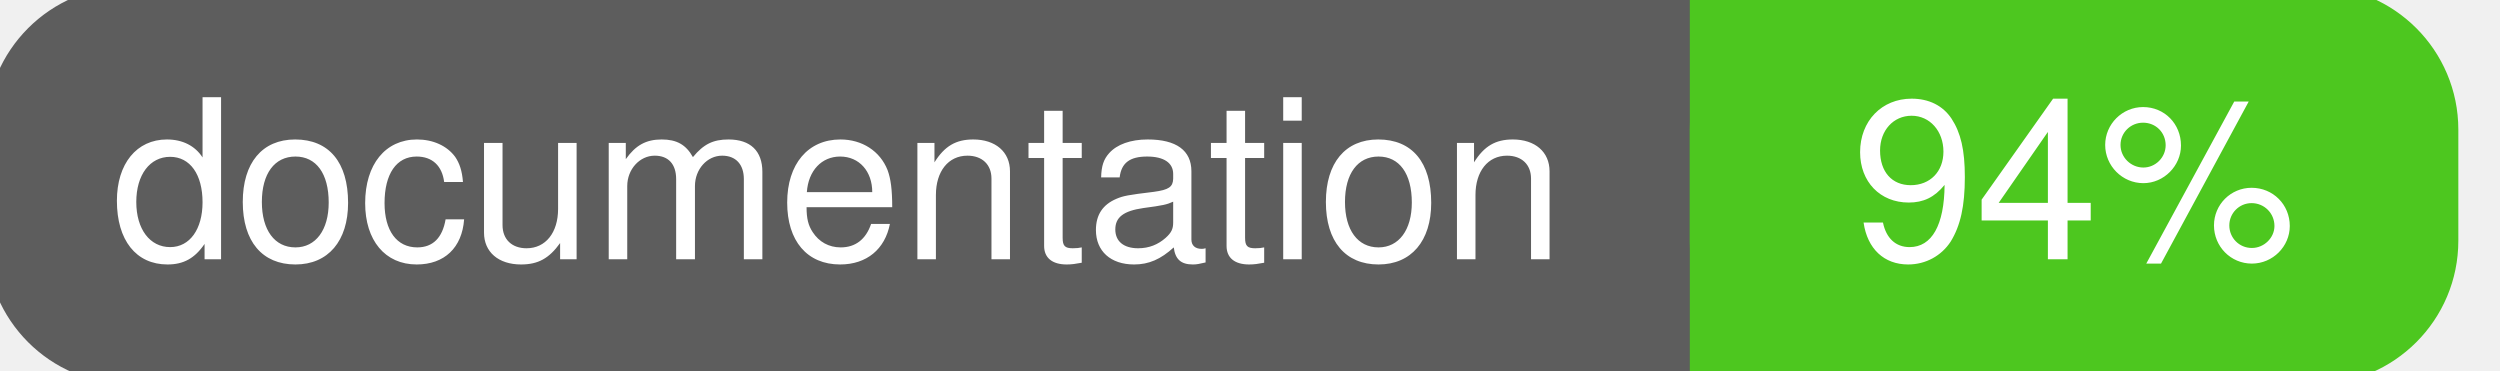
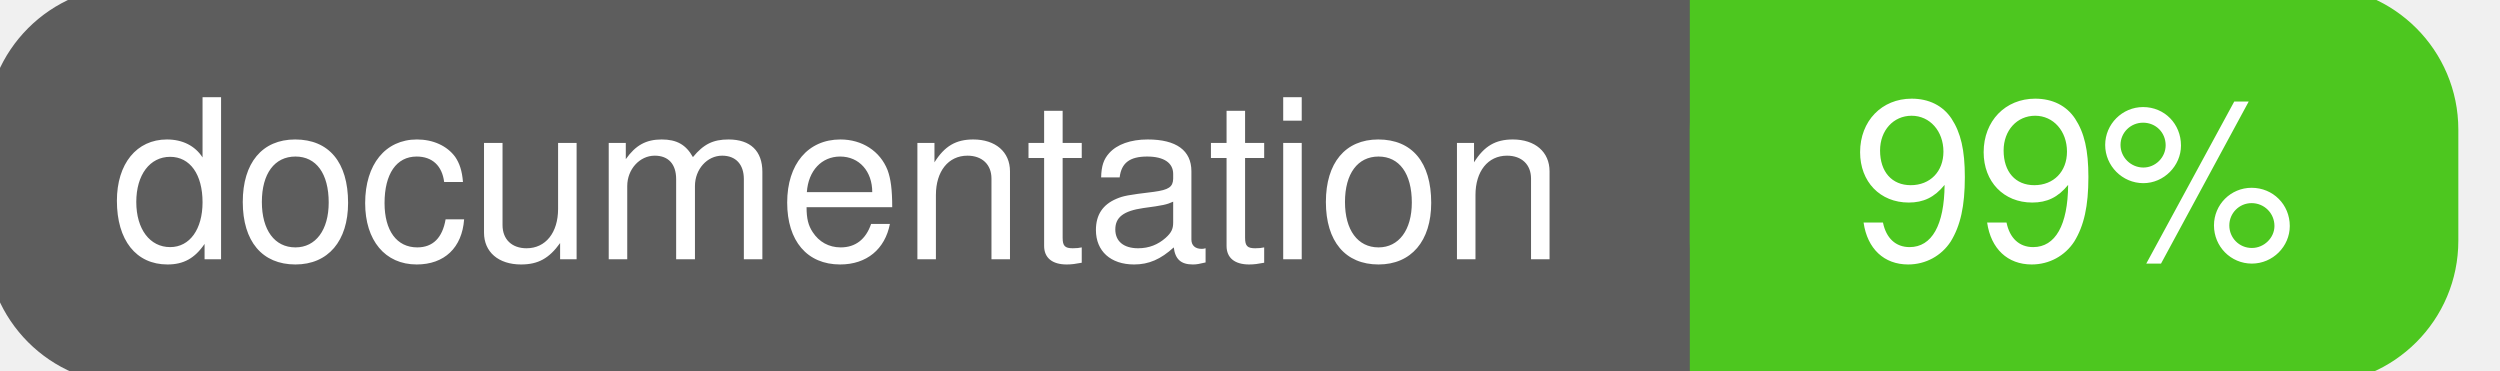
<svg xmlns="http://www.w3.org/2000/svg" width="135" height="20">
  <g>
    <rect id="svg_1" height="20" width="130" y="0" x="0" stroke-width="1.5" stroke="#5d5d5d" fill="#5d5d5d" rx="7" ry="7" />
    <rect id="svg_2" height="20" width="40" y="0" x="92" stroke-width="1.5" stroke="#4dc71f" fill="#4dc71f" rx="7" ry="7" />
    <rect id="svg_3" height="20" width="22" y="0" x="92" stroke-width="1.5" stroke="#4dc71f" fill="#4dc71f" />
    <text xml:space="preserve" text-anchor="start" font-family="Helvetica, Arial, sans-serif" font-size="12" id="svg_4" y="14" x="6" stroke-width="0" stroke="#5d5d5d" fill="#ffffff">documentation</text>
-     <text xml:space="preserve" text-anchor="middle" font-family="Helvetica, Arial, sans-serif" font-size="12" id="svg_5" y="14" x="112" stroke-width="0" stroke="#5d5d5d" fill="#ffffff" style="text-anchor: middle">94%</text>
+     <text xml:space="preserve" text-anchor="middle" font-family="Helvetica, Arial, sans-serif" font-size="12" id="svg_5" y="14" x="112" stroke-width="0" stroke="#5d5d5d" fill="#ffffff" style="text-anchor: middle">99%</text>
  </g>
</svg>
